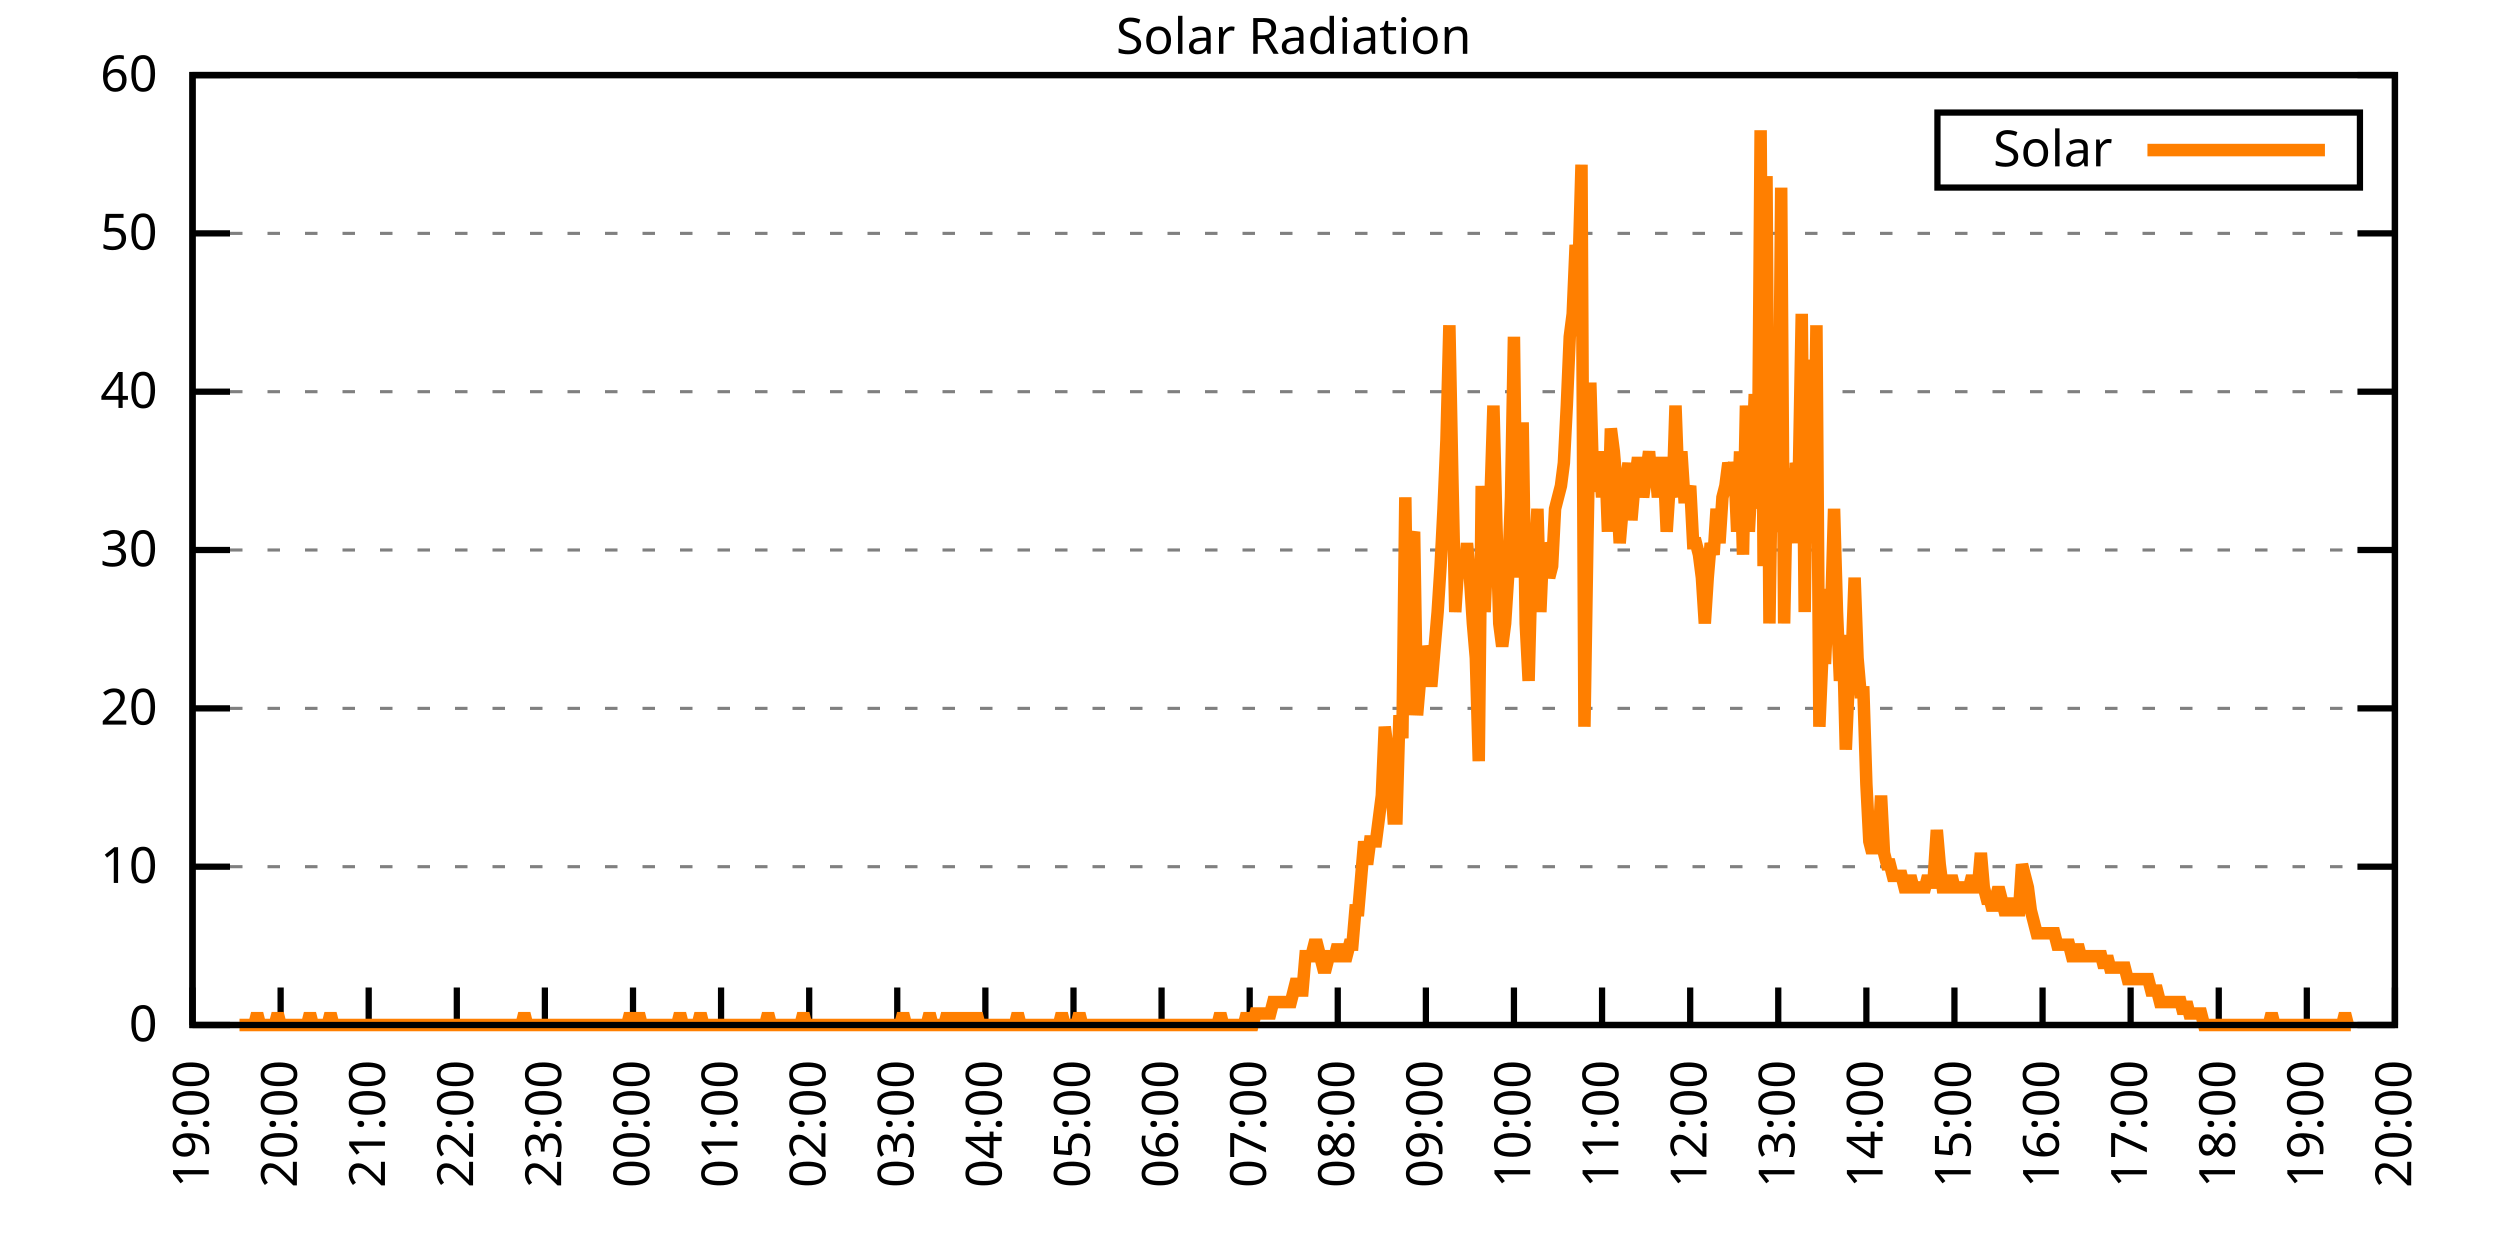
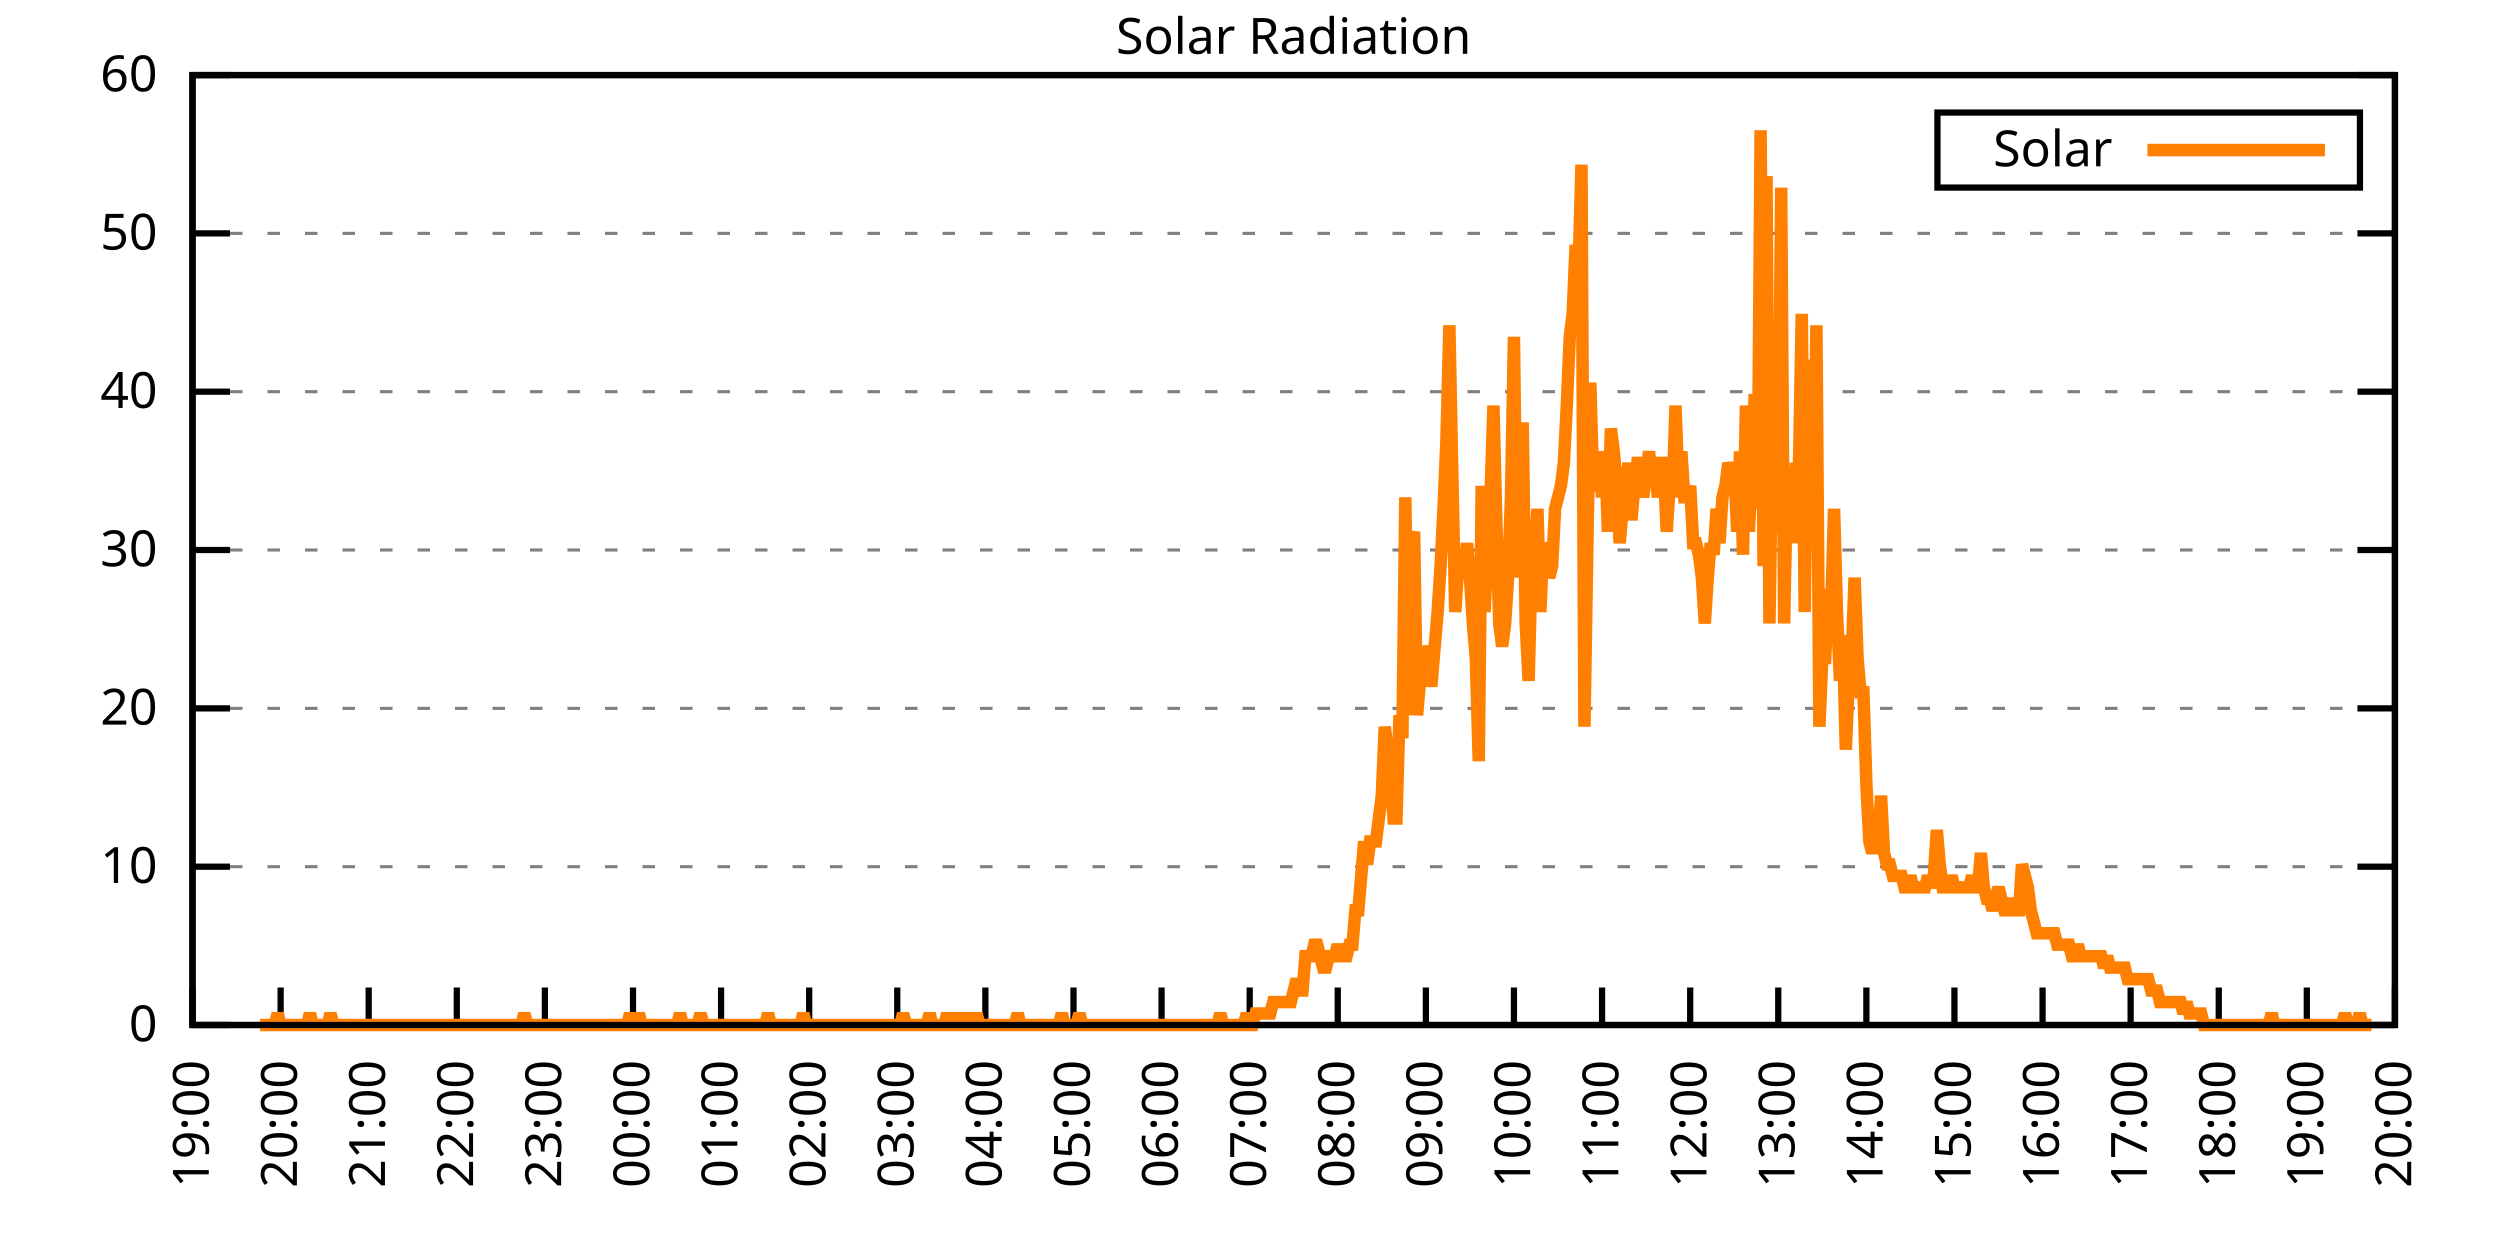
<svg xmlns="http://www.w3.org/2000/svg" xmlns:xlink="http://www.w3.org/1999/xlink" width="400" height="200" viewBox="0 0 400 200">
  <g id="gnuplot_canvas">
    <rect x="0" y="0" width="400" height="200" fill="none" />
    <defs>
      <circle id="gpDot" r="0.5" stroke-width="0.5" stroke="currentColor" />
      <path id="gpPt0" stroke-width="0.333" stroke="currentColor" d="M-1,0 h2 M0,-1 v2" />
      <path id="gpPt1" stroke-width="0.333" stroke="currentColor" d="M-1,-1 L1,1 M1,-1 L-1,1" />
      <path id="gpPt2" stroke-width="0.333" stroke="currentColor" d="M-1,0 L1,0 M0,-1 L0,1 M-1,-1 L1,1 M-1,1 L1,-1" />
      <rect id="gpPt3" stroke-width="0.333" stroke="currentColor" x="-1" y="-1" width="2" height="2" />
      <rect id="gpPt4" stroke-width="0.333" stroke="currentColor" fill="currentColor" x="-1" y="-1" width="2" height="2" />
      <circle id="gpPt5" stroke-width="0.333" stroke="currentColor" cx="0" cy="0" r="1" />
      <use xlink:href="#gpPt5" id="gpPt6" fill="currentColor" stroke="none" />
      <path id="gpPt7" stroke-width="0.333" stroke="currentColor" d="M0,-1.33 L-1.33,0.67 L1.33,0.67 z" />
      <use xlink:href="#gpPt7" id="gpPt8" fill="currentColor" stroke="none" />
      <use xlink:href="#gpPt7" id="gpPt9" stroke="currentColor" transform="rotate(180)" />
      <use xlink:href="#gpPt9" id="gpPt10" fill="currentColor" stroke="none" />
      <use xlink:href="#gpPt3" id="gpPt11" stroke="currentColor" transform="rotate(45)" />
      <use xlink:href="#gpPt11" id="gpPt12" fill="currentColor" stroke="none" />
      <path id="gpPt13" stroke-width="0.333" stroke="currentColor" d="M0,1.330 L1.265,0.411 L0.782,-1.067 L-0.782,-1.076 L-1.265,0.411 z" />
      <use xlink:href="#gpPt13" id="gpPt14" fill="currentColor" stroke="none" />
      <filter id="textbox" filterUnits="objectBoundingBox" x="0" y="0" height="1" width="1">
        <feFlood flood-color="white" flood-opacity="1" result="bgnd" />
        <feComposite in="SourceGraphic" in2="bgnd" operator="atop" />
      </filter>
      <filter id="greybox" filterUnits="objectBoundingBox" x="0" y="0" height="1" width="1">
        <feFlood flood-color="lightgrey" flood-opacity="1" result="grey" />
        <feComposite in="SourceGraphic" in2="grey" operator="atop" />
      </filter>
    </defs>
    <g fill="none" color="white" stroke="currentColor" stroke-width="1.00" stroke-linecap="butt" stroke-linejoin="miter">
</g>
    <g fill="none" color="black" stroke="currentColor" stroke-width="1.00" stroke-linecap="butt" stroke-linejoin="miter">
      <g stroke="none" shape-rendering="crispEdges">
        <polygon fill="rgb(255, 255, 255)" points="30.80,164.00 383.18,164.00 383.18,12.02 30.80,12.02 " />
      </g>
    </g>
    <g fill="none" color="black" stroke="currentColor" stroke-width="1.00" stroke-linecap="butt" stroke-linejoin="miter">
</g>
    <g fill="none" color="black" stroke="black" stroke-width="0.50" stroke-linecap="butt" stroke-linejoin="miter">
</g>
    <g fill="none" color="gray" stroke="currentColor" stroke-width="0.50" stroke-linecap="butt" stroke-linejoin="miter">
      <path stroke="gray" stroke-dasharray="2,4" class="gridline" d="M30.80,164.00 L383.19,164.00  " />
    </g>
    <g fill="none" color="gray" stroke="gray" stroke-width="1.00" stroke-linecap="butt" stroke-linejoin="miter">
</g>
    <g fill="none" color="black" stroke="currentColor" stroke-width="1.00" stroke-linecap="butt" stroke-linejoin="miter">
      <path stroke="black" d="M30.80,164.00 L36.80,164.00 M383.19,164.00 L377.19,164.00  " />
      <g transform="translate(25.20,166.60)" stroke="none" fill="black" font-family="Sans" font-size="8.00" text-anchor="end">
        <text>
          <tspan font-family="Sans"> 0</tspan>
        </text>
      </g>
    </g>
    <g fill="none" color="black" stroke="currentColor" stroke-width="1.00" stroke-linecap="butt" stroke-linejoin="miter">
</g>
    <g fill="none" color="black" stroke="black" stroke-width="0.50" stroke-linecap="butt" stroke-linejoin="miter">
</g>
    <g fill="none" color="gray" stroke="currentColor" stroke-width="0.50" stroke-linecap="butt" stroke-linejoin="miter">
      <path stroke="gray" stroke-dasharray="2,4" class="gridline" d="M30.80,138.67 L383.19,138.67  " />
    </g>
    <g fill="none" color="gray" stroke="gray" stroke-width="1.00" stroke-linecap="butt" stroke-linejoin="miter">
</g>
    <g fill="none" color="black" stroke="currentColor" stroke-width="1.00" stroke-linecap="butt" stroke-linejoin="miter">
      <path stroke="black" d="M30.80,138.67 L36.80,138.67 M383.19,138.67 L377.19,138.67  " />
      <g transform="translate(25.20,141.27)" stroke="none" fill="black" font-family="Sans" font-size="8.00" text-anchor="end">
        <text>
          <tspan font-family="Sans"> 10</tspan>
        </text>
      </g>
    </g>
    <g fill="none" color="black" stroke="currentColor" stroke-width="1.00" stroke-linecap="butt" stroke-linejoin="miter">
</g>
    <g fill="none" color="black" stroke="black" stroke-width="0.50" stroke-linecap="butt" stroke-linejoin="miter">
</g>
    <g fill="none" color="gray" stroke="currentColor" stroke-width="0.50" stroke-linecap="butt" stroke-linejoin="miter">
      <path stroke="gray" stroke-dasharray="2,4" class="gridline" d="M30.80,113.34 L383.19,113.34  " />
    </g>
    <g fill="none" color="gray" stroke="gray" stroke-width="1.00" stroke-linecap="butt" stroke-linejoin="miter">
</g>
    <g fill="none" color="black" stroke="currentColor" stroke-width="1.00" stroke-linecap="butt" stroke-linejoin="miter">
      <path stroke="black" d="M30.80,113.34 L36.80,113.34 M383.19,113.34 L377.19,113.34  " />
      <g transform="translate(25.20,115.94)" stroke="none" fill="black" font-family="Sans" font-size="8.00" text-anchor="end">
        <text>
          <tspan font-family="Sans"> 20</tspan>
        </text>
      </g>
    </g>
    <g fill="none" color="black" stroke="currentColor" stroke-width="1.00" stroke-linecap="butt" stroke-linejoin="miter">
</g>
    <g fill="none" color="black" stroke="black" stroke-width="0.50" stroke-linecap="butt" stroke-linejoin="miter">
</g>
    <g fill="none" color="gray" stroke="currentColor" stroke-width="0.50" stroke-linecap="butt" stroke-linejoin="miter">
      <path stroke="gray" stroke-dasharray="2,4" class="gridline" d="M30.80,88.00 L383.19,88.00  " />
    </g>
    <g fill="none" color="gray" stroke="gray" stroke-width="1.00" stroke-linecap="butt" stroke-linejoin="miter">
</g>
    <g fill="none" color="black" stroke="currentColor" stroke-width="1.00" stroke-linecap="butt" stroke-linejoin="miter">
      <path stroke="black" d="M30.80,88.00 L36.80,88.00 M383.19,88.00 L377.19,88.00  " />
      <g transform="translate(25.20,90.60)" stroke="none" fill="black" font-family="Sans" font-size="8.00" text-anchor="end">
        <text>
          <tspan font-family="Sans"> 30</tspan>
        </text>
      </g>
    </g>
    <g fill="none" color="black" stroke="currentColor" stroke-width="1.00" stroke-linecap="butt" stroke-linejoin="miter">
</g>
    <g fill="none" color="black" stroke="black" stroke-width="0.50" stroke-linecap="butt" stroke-linejoin="miter">
</g>
    <g fill="none" color="gray" stroke="currentColor" stroke-width="0.50" stroke-linecap="butt" stroke-linejoin="miter">
      <path stroke="gray" stroke-dasharray="2,4" class="gridline" d="M30.80,62.67 L383.19,62.67  " />
    </g>
    <g fill="none" color="gray" stroke="gray" stroke-width="1.00" stroke-linecap="butt" stroke-linejoin="miter">
</g>
    <g fill="none" color="black" stroke="currentColor" stroke-width="1.00" stroke-linecap="butt" stroke-linejoin="miter">
      <path stroke="black" d="M30.80,62.67 L36.80,62.67 M383.19,62.67 L377.19,62.67  " />
      <g transform="translate(25.20,65.27)" stroke="none" fill="black" font-family="Sans" font-size="8.00" text-anchor="end">
        <text>
          <tspan font-family="Sans"> 40</tspan>
        </text>
      </g>
    </g>
    <g fill="none" color="black" stroke="currentColor" stroke-width="1.00" stroke-linecap="butt" stroke-linejoin="miter">
</g>
    <g fill="none" color="black" stroke="black" stroke-width="0.50" stroke-linecap="butt" stroke-linejoin="miter">
</g>
    <g fill="none" color="gray" stroke="currentColor" stroke-width="0.50" stroke-linecap="butt" stroke-linejoin="miter">
      <path stroke="gray" stroke-dasharray="2,4" class="gridline" d="M30.80,37.34 L383.19,37.34  " />
    </g>
    <g fill="none" color="gray" stroke="gray" stroke-width="1.00" stroke-linecap="butt" stroke-linejoin="miter">
</g>
    <g fill="none" color="black" stroke="currentColor" stroke-width="1.00" stroke-linecap="butt" stroke-linejoin="miter">
      <path stroke="black" d="M30.80,37.34 L36.80,37.34 M383.19,37.34 L377.19,37.34  " />
      <g transform="translate(25.20,39.94)" stroke="none" fill="black" font-family="Sans" font-size="8.00" text-anchor="end">
        <text>
          <tspan font-family="Sans"> 50</tspan>
        </text>
      </g>
    </g>
    <g fill="none" color="black" stroke="currentColor" stroke-width="1.00" stroke-linecap="butt" stroke-linejoin="miter">
</g>
    <g fill="none" color="black" stroke="black" stroke-width="0.50" stroke-linecap="butt" stroke-linejoin="miter">
</g>
    <g fill="none" color="gray" stroke="currentColor" stroke-width="0.50" stroke-linecap="butt" stroke-linejoin="miter">
      <path stroke="gray" stroke-dasharray="2,4" class="gridline" d="M30.80,12.01 L383.19,12.01  " />
    </g>
    <g fill="none" color="gray" stroke="gray" stroke-width="1.00" stroke-linecap="butt" stroke-linejoin="miter">
</g>
    <g fill="none" color="black" stroke="currentColor" stroke-width="1.00" stroke-linecap="butt" stroke-linejoin="miter">
      <path stroke="black" d="M30.80,12.01 L36.80,12.01 M383.19,12.01 L377.19,12.01  " />
      <g transform="translate(25.20,14.61)" stroke="none" fill="black" font-family="Sans" font-size="8.00" text-anchor="end">
        <text>
          <tspan font-family="Sans"> 60</tspan>
        </text>
      </g>
    </g>
    <g fill="none" color="black" stroke="currentColor" stroke-width="1.00" stroke-linecap="butt" stroke-linejoin="miter">
      <path stroke="black" d="M30.80,164.00 L30.80,158.00  " />
      <g transform="translate(33.40,169.60) rotate(270.00)" stroke="none" fill="black" font-family="Sans" font-size="8.00" text-anchor="end">
        <text>
          <tspan font-family="Sans">19:00</tspan>
        </text>
      </g>
    </g>
    <g fill="none" color="black" stroke="currentColor" stroke-width="1.00" stroke-linecap="butt" stroke-linejoin="miter">
      <path stroke="black" d="M44.90,164.00 L44.90,158.00  " />
      <g transform="translate(47.50,169.60) rotate(270.00)" stroke="none" fill="black" font-family="Sans" font-size="8.00" text-anchor="end">
        <text>
          <tspan font-family="Sans">20:00</tspan>
        </text>
      </g>
    </g>
    <g fill="none" color="black" stroke="currentColor" stroke-width="1.00" stroke-linecap="butt" stroke-linejoin="miter">
      <path stroke="black" d="M58.99,164.00 L58.99,158.00  " />
      <g transform="translate(61.59,169.60) rotate(270.00)" stroke="none" fill="black" font-family="Sans" font-size="8.00" text-anchor="end">
        <text>
          <tspan font-family="Sans">21:00</tspan>
        </text>
      </g>
    </g>
    <g fill="none" color="black" stroke="currentColor" stroke-width="1.00" stroke-linecap="butt" stroke-linejoin="miter">
      <path stroke="black" d="M73.09,164.00 L73.09,158.00  " />
      <g transform="translate(75.69,169.60) rotate(270.00)" stroke="none" fill="black" font-family="Sans" font-size="8.00" text-anchor="end">
        <text>
          <tspan font-family="Sans">22:00</tspan>
        </text>
      </g>
    </g>
    <g fill="none" color="black" stroke="currentColor" stroke-width="1.00" stroke-linecap="butt" stroke-linejoin="miter">
      <path stroke="black" d="M87.18,164.00 L87.18,158.00  " />
      <g transform="translate(89.78,169.60) rotate(270.00)" stroke="none" fill="black" font-family="Sans" font-size="8.00" text-anchor="end">
        <text>
          <tspan font-family="Sans">23:00</tspan>
        </text>
      </g>
    </g>
    <g fill="none" color="black" stroke="currentColor" stroke-width="1.00" stroke-linecap="butt" stroke-linejoin="miter">
      <path stroke="black" d="M101.28,164.00 L101.28,158.00  " />
      <g transform="translate(103.88,169.60) rotate(270.00)" stroke="none" fill="black" font-family="Sans" font-size="8.00" text-anchor="end">
        <text>
          <tspan font-family="Sans">00:00</tspan>
        </text>
      </g>
    </g>
    <g fill="none" color="black" stroke="currentColor" stroke-width="1.00" stroke-linecap="butt" stroke-linejoin="miter">
      <path stroke="black" d="M115.37,164.00 L115.37,158.00  " />
      <g transform="translate(117.97,169.60) rotate(270.00)" stroke="none" fill="black" font-family="Sans" font-size="8.00" text-anchor="end">
        <text>
          <tspan font-family="Sans">01:00</tspan>
        </text>
      </g>
    </g>
    <g fill="none" color="black" stroke="currentColor" stroke-width="1.00" stroke-linecap="butt" stroke-linejoin="miter">
      <path stroke="black" d="M129.47,164.00 L129.47,158.00  " />
      <g transform="translate(132.07,169.60) rotate(270.00)" stroke="none" fill="black" font-family="Sans" font-size="8.00" text-anchor="end">
        <text>
          <tspan font-family="Sans">02:00</tspan>
        </text>
      </g>
    </g>
    <g fill="none" color="black" stroke="currentColor" stroke-width="1.00" stroke-linecap="butt" stroke-linejoin="miter">
      <path stroke="black" d="M143.56,164.00 L143.56,158.00  " />
      <g transform="translate(146.16,169.60) rotate(270.00)" stroke="none" fill="black" font-family="Sans" font-size="8.00" text-anchor="end">
        <text>
          <tspan font-family="Sans">03:00</tspan>
        </text>
      </g>
    </g>
    <g fill="none" color="black" stroke="currentColor" stroke-width="1.00" stroke-linecap="butt" stroke-linejoin="miter">
      <path stroke="black" d="M157.66,164.00 L157.66,158.00  " />
      <g transform="translate(160.26,169.60) rotate(270.00)" stroke="none" fill="black" font-family="Sans" font-size="8.00" text-anchor="end">
        <text>
          <tspan font-family="Sans">04:00</tspan>
        </text>
      </g>
    </g>
    <g fill="none" color="black" stroke="currentColor" stroke-width="1.00" stroke-linecap="butt" stroke-linejoin="miter">
      <path stroke="black" d="M171.76,164.00 L171.76,158.00  " />
      <g transform="translate(174.36,169.60) rotate(270.00)" stroke="none" fill="black" font-family="Sans" font-size="8.00" text-anchor="end">
        <text>
          <tspan font-family="Sans">05:00</tspan>
        </text>
      </g>
    </g>
    <g fill="none" color="black" stroke="currentColor" stroke-width="1.00" stroke-linecap="butt" stroke-linejoin="miter">
      <path stroke="black" d="M185.85,164.00 L185.85,158.00  " />
      <g transform="translate(188.45,169.60) rotate(270.00)" stroke="none" fill="black" font-family="Sans" font-size="8.00" text-anchor="end">
        <text>
          <tspan font-family="Sans">06:00</tspan>
        </text>
      </g>
    </g>
    <g fill="none" color="black" stroke="currentColor" stroke-width="1.00" stroke-linecap="butt" stroke-linejoin="miter">
      <path stroke="black" d="M199.95,164.00 L199.95,158.00  " />
      <g transform="translate(202.55,169.60) rotate(270.00)" stroke="none" fill="black" font-family="Sans" font-size="8.00" text-anchor="end">
        <text>
          <tspan font-family="Sans">07:00</tspan>
        </text>
      </g>
    </g>
    <g fill="none" color="black" stroke="currentColor" stroke-width="1.00" stroke-linecap="butt" stroke-linejoin="miter">
      <path stroke="black" d="M214.04,164.00 L214.04,158.00  " />
      <g transform="translate(216.64,169.60) rotate(270.00)" stroke="none" fill="black" font-family="Sans" font-size="8.00" text-anchor="end">
        <text>
          <tspan font-family="Sans">08:00</tspan>
        </text>
      </g>
    </g>
    <g fill="none" color="black" stroke="currentColor" stroke-width="1.00" stroke-linecap="butt" stroke-linejoin="miter">
      <path stroke="black" d="M228.14,164.00 L228.14,158.00  " />
      <g transform="translate(230.74,169.60) rotate(270.00)" stroke="none" fill="black" font-family="Sans" font-size="8.00" text-anchor="end">
        <text>
          <tspan font-family="Sans">09:00</tspan>
        </text>
      </g>
    </g>
    <g fill="none" color="black" stroke="currentColor" stroke-width="1.00" stroke-linecap="butt" stroke-linejoin="miter">
      <path stroke="black" d="M242.23,164.00 L242.23,158.00  " />
      <g transform="translate(244.83,169.60) rotate(270.00)" stroke="none" fill="black" font-family="Sans" font-size="8.00" text-anchor="end">
        <text>
          <tspan font-family="Sans">10:00</tspan>
        </text>
      </g>
    </g>
    <g fill="none" color="black" stroke="currentColor" stroke-width="1.00" stroke-linecap="butt" stroke-linejoin="miter">
      <path stroke="black" d="M256.33,164.00 L256.33,158.00  " />
      <g transform="translate(258.93,169.60) rotate(270.00)" stroke="none" fill="black" font-family="Sans" font-size="8.00" text-anchor="end">
        <text>
          <tspan font-family="Sans">11:00</tspan>
        </text>
      </g>
    </g>
    <g fill="none" color="black" stroke="currentColor" stroke-width="1.00" stroke-linecap="butt" stroke-linejoin="miter">
      <path stroke="black" d="M270.43,164.00 L270.43,158.00  " />
      <g transform="translate(273.03,169.60) rotate(270.00)" stroke="none" fill="black" font-family="Sans" font-size="8.00" text-anchor="end">
        <text>
          <tspan font-family="Sans">12:00</tspan>
        </text>
      </g>
    </g>
    <g fill="none" color="black" stroke="currentColor" stroke-width="1.00" stroke-linecap="butt" stroke-linejoin="miter">
      <path stroke="black" d="M284.52,164.00 L284.52,158.00  " />
      <g transform="translate(287.12,169.60) rotate(270.00)" stroke="none" fill="black" font-family="Sans" font-size="8.00" text-anchor="end">
        <text>
          <tspan font-family="Sans">13:00</tspan>
        </text>
      </g>
    </g>
    <g fill="none" color="black" stroke="currentColor" stroke-width="1.00" stroke-linecap="butt" stroke-linejoin="miter">
      <path stroke="black" d="M298.62,164.00 L298.62,158.00  " />
      <g transform="translate(301.22,169.60) rotate(270.00)" stroke="none" fill="black" font-family="Sans" font-size="8.00" text-anchor="end">
        <text>
          <tspan font-family="Sans">14:00</tspan>
        </text>
      </g>
    </g>
    <g fill="none" color="black" stroke="currentColor" stroke-width="1.00" stroke-linecap="butt" stroke-linejoin="miter">
      <path stroke="black" d="M312.71,164.00 L312.71,158.00  " />
      <g transform="translate(315.31,169.60) rotate(270.00)" stroke="none" fill="black" font-family="Sans" font-size="8.00" text-anchor="end">
        <text>
          <tspan font-family="Sans">15:00</tspan>
        </text>
      </g>
    </g>
    <g fill="none" color="black" stroke="currentColor" stroke-width="1.00" stroke-linecap="butt" stroke-linejoin="miter">
      <path stroke="black" d="M326.81,164.00 L326.81,158.00  " />
      <g transform="translate(329.41,169.60) rotate(270.00)" stroke="none" fill="black" font-family="Sans" font-size="8.00" text-anchor="end">
        <text>
          <tspan font-family="Sans">16:00</tspan>
        </text>
      </g>
    </g>
    <g fill="none" color="black" stroke="currentColor" stroke-width="1.00" stroke-linecap="butt" stroke-linejoin="miter">
      <path stroke="black" d="M340.90,164.00 L340.90,158.00  " />
      <g transform="translate(343.50,169.60) rotate(270.00)" stroke="none" fill="black" font-family="Sans" font-size="8.00" text-anchor="end">
        <text>
          <tspan font-family="Sans">17:00</tspan>
        </text>
      </g>
    </g>
    <g fill="none" color="black" stroke="currentColor" stroke-width="1.00" stroke-linecap="butt" stroke-linejoin="miter">
      <path stroke="black" d="M355.00,164.00 L355.00,158.00  " />
      <g transform="translate(357.60,169.60) rotate(270.00)" stroke="none" fill="black" font-family="Sans" font-size="8.00" text-anchor="end">
        <text>
          <tspan font-family="Sans">18:00</tspan>
        </text>
      </g>
    </g>
    <g fill="none" color="black" stroke="currentColor" stroke-width="1.00" stroke-linecap="butt" stroke-linejoin="miter">
      <path stroke="black" d="M369.09,164.00 L369.09,158.00  " />
      <g transform="translate(371.69,169.60) rotate(270.00)" stroke="none" fill="black" font-family="Sans" font-size="8.00" text-anchor="end">
        <text>
          <tspan font-family="Sans">19:00</tspan>
        </text>
      </g>
    </g>
    <g fill="none" color="black" stroke="currentColor" stroke-width="1.00" stroke-linecap="butt" stroke-linejoin="miter">
      <path stroke="black" d="M383.19,164.00 L383.19,158.00  " />
      <g transform="translate(385.79,169.60) rotate(270.00)" stroke="none" fill="black" font-family="Sans" font-size="8.00" text-anchor="end">
        <text>
          <tspan font-family="Sans">20:00</tspan>
        </text>
      </g>
    </g>
    <g fill="none" color="black" stroke="currentColor" stroke-width="1.00" stroke-linecap="butt" stroke-linejoin="miter">
</g>
    <g fill="none" color="black" stroke="currentColor" stroke-width="1.00" stroke-linecap="butt" stroke-linejoin="miter">
      <path stroke="black" d="M30.80,12.01 L30.80,164.00 L383.19,164.00 L383.19,12.01 L30.80,12.01 Z  " />
    </g>
    <g fill="none" color="black" stroke="currentColor" stroke-width="1.00" stroke-linecap="butt" stroke-linejoin="miter">
</g>
    <g fill="none" color="black" stroke="currentColor" stroke-width="1.00" stroke-linecap="butt" stroke-linejoin="miter">
      <path stroke="black" d="M309.99,30.01 L309.99,18.01 L377.59,18.01 L377.59,30.01 L309.99,30.01 Z  " />
    </g>
    <g id="Solar_Radiation_plot_1">
      <g fill="none" color="white" stroke="black" stroke-width="2.00" stroke-linecap="butt" stroke-linejoin="miter">
</g>
      <g fill="none" color="black" stroke="currentColor" stroke-width="2.00" stroke-linecap="butt" stroke-linejoin="miter">
        <g transform="translate(337.99,26.61)" stroke="none" fill="black" font-family="Sans" font-size="8.00" text-anchor="end">
          <text>
            <tspan font-family="Sans">Solar</tspan>
          </text>
        </g>
      </g>
      <g fill="none" color="black" stroke="currentColor" stroke-width="2.00" stroke-linecap="butt" stroke-linejoin="miter">
-         <path stroke="rgb(255, 127,   0)" d="M343.59,24.01 L371.99,24.01 M38.32,164.00 L38.79,164.00 L39.26,164.00 L39.73,164.00 L40.20,164.00 L40.67,164.00   L41.14,162.16 L41.61,164.00 L42.08,164.00 L42.55,164.00 L43.02,164.00 L43.49,164.00 L43.96,164.00 L44.43,162.16   L44.90,164.00 L45.37,164.00 L45.84,164.00 L46.31,164.00 L46.78,164.00 L47.24,164.00 L47.71,164.00 L48.18,164.00   L48.65,164.00 L49.12,164.00 L49.59,162.16 L50.06,164.00 L50.53,164.00 L51.00,164.00 L51.47,164.00 L51.94,164.00   L52.41,164.00 L52.88,162.16 L53.35,164.00 L53.82,164.00 L54.29,164.00 L54.76,164.00 L55.23,164.00 L55.70,164.00   L56.17,164.00 L56.64,164.00 L57.11,164.00 L57.58,164.00 L58.05,164.00 L58.52,164.00 L58.99,164.00 L59.46,164.00   L59.93,164.00 L60.40,164.00 L60.87,164.00 L61.34,164.00 L61.81,164.00 L62.28,164.00 L62.75,164.00 L63.22,164.00   L63.69,164.00 L64.16,164.00 L64.63,164.00 L65.10,164.00 L65.57,164.00 L66.04,164.00 L66.51,164.00 L66.98,164.00   L67.45,164.00 L67.92,164.00 L68.39,164.00 L68.86,164.00 L69.33,164.00 L69.80,164.00 L70.27,164.00 L70.74,164.00   L71.21,164.00 L71.68,164.00 L72.15,164.00 L72.62,164.00 L73.09,164.00 L73.56,164.00 L74.03,164.00 L74.50,164.00   L74.97,164.00 L75.44,164.00 L75.91,164.00 L76.38,164.00 L76.85,164.00 L77.32,164.00 L77.79,164.00 L78.26,164.00   L78.73,164.00 L79.19,164.00 L79.66,164.00 L80.13,164.00 L80.60,164.00 L81.07,164.00 L81.54,164.00 L82.01,164.00   L82.48,164.00 L82.95,164.00 L83.42,164.00 L83.89,162.16 L84.36,164.00 L84.83,164.00 L85.30,164.00 L85.77,164.00   L86.24,164.00 L86.71,164.00 L87.18,164.00 L87.65,164.00 L88.12,164.00 L88.59,164.00 L89.06,164.00 L89.53,164.00   L90.00,164.00 L90.47,164.00 L90.94,164.00 L91.41,164.00 L91.88,164.00 L92.35,164.00 L92.82,164.00 L93.29,164.00   L93.76,164.00 L94.23,164.00 L94.70,164.00 L95.17,164.00 L95.64,164.00 L96.11,164.00 L96.58,164.00 L97.05,164.00   L97.52,164.00 L97.99,164.00 L98.46,164.00 L98.93,164.00 L99.40,164.00 L99.87,164.00 L100.34,164.00 L100.81,162.16   L101.28,164.00 L101.75,164.00 L102.22,162.16 L102.69,164.00 L103.16,164.00 L103.63,164.00 L104.10,164.00 L104.57,164.00   L105.04,164.00 L105.51,164.00 L105.98,164.00 L106.45,164.00 L106.92,164.00 L107.39,164.00 L107.86,164.00 L108.33,164.00   L108.80,162.16 L109.27,164.00 L109.74,164.00 L110.21,164.00 L110.68,164.00 L111.14,164.00 L111.61,164.00 L112.08,162.16   L112.55,164.00 L113.02,164.00 L113.49,164.00 L113.96,164.00 L114.43,164.00 L114.90,164.00 L115.37,164.00 L115.84,164.00   L116.31,164.00 L116.78,164.00 L117.25,164.00 L117.72,164.00 L118.19,164.00 L118.66,164.00 L119.13,164.00 L119.60,164.00   L120.07,164.00 L120.54,164.00 L121.01,164.00 L121.48,164.00 L121.95,164.00 L122.42,164.00 L122.89,162.16 L123.36,164.00   L123.83,164.00 L124.30,164.00 L124.77,164.00 L125.24,164.00 L125.71,164.00 L126.18,164.00 L126.65,164.00 L127.12,164.00   L127.59,164.00 L128.06,164.00 L128.53,162.16 L129.00,164.00 L129.47,164.00 L129.94,164.00 L130.41,164.00 L130.88,164.00   L131.35,164.00 L131.82,164.00 L132.29,164.00 L132.76,164.00 L133.23,164.00 L133.70,164.00 L134.17,164.00 L134.64,164.00   L135.11,164.00 L135.58,164.00 L136.05,164.00 L136.52,164.00 L136.99,164.00 L137.46,164.00 L137.93,164.00 L138.40,164.00   L138.87,164.00 L139.34,164.00 L139.81,164.00 L140.28,164.00 L140.75,164.00 L141.22,164.00 L141.69,164.00 L142.16,164.00   L142.63,164.00 L143.09,164.00 L143.56,164.00 L144.03,164.00 L144.50,162.16 L144.97,164.00 L145.44,164.00 L145.91,164.00   L146.38,164.00 L146.85,164.00 L147.32,164.00 L147.79,164.00 L148.26,164.00 L148.73,162.16 L149.20,164.00 L149.67,164.00   L150.14,164.00 L150.61,164.00 L151.08,164.00 L151.55,162.16 L152.02,164.00 L152.49,164.00 L152.96,162.16 L153.43,164.00   L153.90,164.00 L154.37,162.16 L154.84,164.00 L155.31,164.00 L155.78,164.00 L156.25,162.16 L156.72,164.00 L157.19,164.00   L157.66,164.00 L158.13,164.00 L158.60,164.00 L159.07,164.00 L159.54,164.00 L160.01,164.00 L160.48,164.00 L160.95,164.00   L161.42,164.00 L161.89,164.00 L162.36,164.00 L162.83,162.16 L163.30,164.00 L163.77,164.00 L164.24,164.00 L164.71,164.00   L165.18,164.00 L165.65,164.00 L166.12,164.00 L166.59,164.00 L167.06,164.00 L167.53,164.00 L168.00,164.00 L168.47,164.00   L168.94,164.00 L169.41,164.00 L169.88,162.16 L170.35,164.00 L170.82,164.00 L171.29,164.00 L171.76,164.00 L172.23,164.00   L172.70,162.16 L173.17,164.00 L173.64,164.00 L174.11,164.00 L174.58,164.00 L175.04,164.00 L175.51,164.00 L175.98,164.00   L176.45,164.00 L176.92,164.00 L177.39,164.00 L177.86,164.00 L178.33,164.00 L178.80,164.00 L179.27,164.00 L179.74,164.00   L180.21,164.00 L180.68,164.00 L181.15,164.00 L181.62,164.00 L182.09,164.00 L182.56,164.00 L183.03,164.00 L183.50,164.00   L183.97,164.00 L184.44,164.00 L184.91,164.00 L185.38,164.00 L185.85,164.00 L186.32,164.00 L186.79,164.00 L187.26,164.00   L187.73,164.00 L188.20,164.00 L188.67,164.00 L189.14,164.00 L189.61,164.00 L190.08,164.00 L190.55,164.00 L191.02,164.00   L191.49,164.00 L191.96,164.00 L192.43,164.00 L192.90,164.00 L193.37,164.00 L193.84,164.00 L194.31,164.00 L194.78,164.00   L195.25,162.16 L195.72,164.00 L196.19,164.00 L196.66,164.00 L197.13,164.00 L197.60,164.00 L198.07,164.00 L198.54,164.00   L199.01,164.00 L199.48,162.16 L199.95,164.00 L200.42,164.00 L200.89,162.16 L201.36,162.16 L201.83,162.16 L202.30,162.16   L202.77,162.16 L203.24,162.16 L203.71,160.33 L204.18,160.33 L204.65,160.33 L205.12,160.33 L205.59,160.33 L206.06,160.33   L206.53,160.33 L207.00,158.49 L207.46,156.66 L207.93,158.49 L208.40,158.49 L208.87,152.99 L209.34,152.99 L209.81,152.99   L210.28,151.15 L210.75,151.15 L211.22,152.99 L211.69,154.82 L212.16,154.82 L212.63,152.99 L213.10,152.99 L213.57,152.99   L214.04,151.15 L214.51,152.99 L214.98,152.99 L215.45,152.99 L215.92,151.15 L216.39,151.15 L216.86,145.65 L217.33,145.65   L217.80,140.14 L218.27,134.63 L218.74,138.30 L219.21,134.63 L219.68,134.63 L220.15,134.63 L220.62,130.96 L221.09,127.29   L221.56,116.28 L222.03,119.95 L222.50,123.62 L222.97,130.96 L223.44,130.96 L223.91,114.44 L224.38,118.12 L224.85,79.57   L225.32,114.44 L225.79,86.91 L226.26,85.08 L226.73,114.44 L227.20,108.94 L227.67,103.43 L228.14,105.27 L228.61,108.94   L229.08,108.94 L229.55,103.43 L230.02,97.93 L230.49,90.59 L230.96,81.41 L231.43,70.40 L231.90,52.04 L232.37,75.90   L232.84,97.93 L233.31,90.59 L233.78,90.59 L234.25,92.42 L234.72,86.91 L235.19,92.42 L235.66,99.76 L236.13,105.27   L236.60,121.79 L237.07,77.74 L237.54,97.93 L238.01,86.91 L238.48,79.57 L238.95,64.89 L239.41,83.24 L239.88,99.76   L240.35,103.43 L240.82,99.76 L241.29,92.42 L241.76,79.57 L242.23,53.88 L242.70,92.42 L243.17,68.56 L243.64,68.56   L244.11,99.76 L244.58,108.94 L245.05,90.59 L245.52,90.59 L245.99,81.41 L246.46,97.93 L246.93,86.91 L247.40,88.75   L247.87,92.42 L248.34,90.59 L248.81,81.41 L249.28,79.57 L249.75,77.74 L250.22,74.07 L250.69,64.89 L251.16,53.88   L251.63,50.21 L252.10,39.19 L252.57,42.87 L253.04,26.35 L253.51,116.28 L253.98,86.91 L254.45,61.22 L254.92,77.74   L255.39,77.74 L255.86,72.23 L256.33,79.57 L256.80,72.23 L257.27,85.08 L257.74,68.56 L258.21,72.23 L258.68,77.74   L259.15,86.91 L259.62,81.41 L260.09,77.74 L260.56,74.07 L261.03,83.24 L261.50,77.74 L261.97,74.07 L262.44,74.07   L262.91,79.57 L263.38,75.90 L263.85,72.23 L264.32,77.74 L264.79,74.07 L265.26,79.57 L265.73,74.07 L266.20,74.07   L266.67,85.08 L267.14,77.74 L267.61,79.57 L268.08,64.89 L268.55,77.74 L269.02,72.23 L269.49,79.57 L269.96,79.57   L270.43,77.74 L270.90,86.91 L271.36,86.91 L271.83,88.75 L272.30,92.42 L272.77,99.76 L273.24,92.42 L273.71,86.91   L274.18,88.75 L274.65,81.41 L275.12,86.91 L275.59,79.57 L276.06,77.74 L276.53,74.07 L277.00,75.90 L277.47,74.07   L277.94,85.08 L278.41,72.23 L278.88,88.75 L279.35,64.89 L279.82,85.08 L280.29,75.90 L280.76,63.05 L281.23,81.41   L281.70,20.84 L282.17,90.59 L282.64,28.18 L283.11,99.76 L283.58,68.56 L284.05,81.41 L284.52,85.08 L284.99,30.02   L285.46,99.76 L285.93,75.90 L286.40,75.90 L286.87,86.91 L287.34,74.07 L287.81,75.90 L288.28,50.21 L288.75,97.93   L289.22,57.55 L289.69,75.90 L290.16,86.91 L290.63,52.04 L291.10,116.28 L291.57,105.27 L292.04,105.27 L292.51,94.26   L292.98,97.93 L293.45,81.41 L293.92,97.93 L294.39,108.94 L294.86,101.60 L295.33,119.95 L295.80,108.94 L296.27,105.27   L296.74,92.42 L297.21,105.27 L297.68,110.77 L298.15,110.77 L298.62,125.46 L299.09,134.63 L299.56,136.47 L300.03,134.63   L300.50,136.47 L300.97,127.29 L301.44,136.47 L301.91,138.30 L302.38,138.30 L302.85,140.14 L303.31,140.14 L303.78,140.14   L304.25,140.14 L304.72,141.98 L305.19,141.98 L305.66,140.14 L306.13,141.98 L306.60,141.98 L307.07,141.98 L307.54,141.98   L308.01,141.98 L308.48,140.14 L308.95,141.98 L309.42,140.14 L309.89,132.80 L310.36,138.30 L310.83,141.98 L311.30,141.98   L311.77,141.98 L312.24,140.14 L312.71,141.98 L313.18,141.98 L313.65,141.98 L314.12,141.98 L314.59,141.98 L315.06,141.98   L315.53,140.14 L316.00,141.98 L316.47,141.98 L316.94,136.47 L317.41,141.98 L317.88,143.81 L318.35,143.81 L318.82,145.65   L319.29,143.81 L319.76,141.98 L320.23,143.81 L320.70,145.65 L321.17,145.65 L321.64,145.65 L322.11,143.81 L322.58,145.65   L323.05,145.65 L323.52,138.30 L323.99,140.14 L324.46,141.98 L324.93,145.65 L325.40,147.48 L325.87,149.32 L326.34,149.32   L326.81,149.32 L327.28,149.32 L327.75,149.32 L328.22,149.32 L328.69,149.32 L329.16,151.15 L329.63,151.15 L330.10,151.15   L330.57,151.15 L331.04,151.15 L331.51,152.99 L331.98,152.99 L332.45,151.15 L332.92,152.99 L333.39,152.99 L333.86,152.99   L334.33,152.99 L334.80,152.99 L335.26,152.99 L335.73,152.99 L336.20,152.99 L336.67,154.82 L337.14,152.99 L337.61,154.82   L338.08,154.82 L338.55,154.82 L339.02,154.82 L339.49,154.82 L339.96,154.82 L340.43,156.66 L340.90,156.66 L341.37,156.66   L341.84,156.66 L342.31,156.66 L342.78,156.66 L343.25,156.66 L343.72,156.66 L344.19,158.49 L344.66,158.49 L345.13,158.49   L345.60,160.33 L346.07,160.33 L346.54,160.33 L347.01,160.33 L347.48,160.33 L347.95,160.33 L348.42,160.33 L348.89,160.33   L349.36,162.16 L349.83,160.33 L350.30,162.16 L350.77,162.16 L351.24,162.16 L351.71,162.16 L352.18,162.16 L352.65,164.00   L353.12,164.00 L353.59,164.00 L354.06,164.00 L354.53,164.00 L355.00,164.00 L355.47,164.00 L355.94,164.00 L356.41,164.00   L356.88,164.00 L357.35,164.00 L357.82,164.00 L358.29,164.00 L358.76,164.00 L359.23,164.00 L359.70,164.00 L360.17,164.00   L360.64,164.00 L361.11,164.00 L361.58,164.00 L362.05,164.00 L362.52,164.00 L362.99,164.00 L363.46,162.16 L363.93,164.00   L364.40,164.00 L364.87,164.00 L365.34,164.00 L365.81,164.00 L366.28,164.00 L366.75,164.00 L367.21,164.00 L367.68,164.00   L368.15,164.00 L368.62,164.00 L369.09,164.00 L369.56,164.00 L370.03,164.00 L370.50,164.00 L370.97,164.00 L371.44,164.00   L371.91,164.00 L372.38,164.00 L372.85,164.00 L373.32,164.00 L373.79,164.00 L374.26,164.00 L374.73,164.00 L375.20,162.16   L375.67,164.00 L376.14,164.00  " />
+         <path stroke="rgb(255, 127,   0)" d="M343.59,24.01 L371.99,24.01 M41.61,164.00 L42.08,164.00 L42.55,164.00 L43.02,164.00 L43.49,164.00 L43.96,164.00   L44.43,162.16 L44.90,164.00 L45.37,164.00 L45.84,164.00 L46.31,164.00 L46.78,164.00 L47.24,164.00 L47.71,164.00   L48.18,164.00 L48.65,164.00 L49.12,164.00 L49.59,162.16 L50.06,164.00 L50.53,164.00 L51.00,164.00 L51.47,164.00   L51.94,164.00 L52.41,164.00 L52.88,162.16 L53.35,164.00 L53.82,164.00 L54.29,164.00 L54.76,164.00 L55.23,164.00   L55.70,164.00 L56.17,164.00 L56.64,164.00 L57.11,164.00 L57.58,164.00 L58.05,164.00 L58.52,164.00 L58.99,164.00   L59.46,164.00 L59.93,164.00 L60.40,164.00 L60.87,164.00 L61.34,164.00 L61.81,164.00 L62.28,164.00 L62.75,164.00   L63.22,164.00 L63.69,164.00 L64.16,164.00 L64.63,164.00 L65.10,164.00 L65.57,164.00 L66.04,164.00 L66.51,164.00   L66.98,164.00 L67.45,164.00 L67.92,164.00 L68.39,164.00 L68.86,164.00 L69.33,164.00 L69.80,164.00 L70.27,164.00   L70.74,164.00 L71.21,164.00 L71.68,164.00 L72.15,164.00 L72.62,164.00 L73.09,164.00 L73.56,164.00 L74.03,164.00   L74.50,164.00 L74.97,164.00 L75.44,164.00 L75.91,164.00 L76.38,164.00 L76.85,164.00 L77.32,164.00 L77.79,164.00   L78.26,164.00 L78.73,164.00 L79.19,164.00 L79.66,164.00 L80.13,164.00 L80.60,164.00 L81.07,164.00 L81.54,164.00   L82.01,164.00 L82.48,164.00 L82.95,164.00 L83.42,164.00 L83.89,162.16 L84.36,164.00 L84.83,164.00 L85.30,164.00   L85.77,164.00 L86.24,164.00 L86.71,164.00 L87.18,164.00 L87.65,164.00 L88.12,164.00 L88.59,164.00 L89.06,164.00   L89.53,164.00 L90.00,164.00 L90.47,164.00 L90.94,164.00 L91.41,164.00 L91.88,164.00 L92.35,164.00 L92.82,164.00   L93.29,164.00 L93.76,164.00 L94.23,164.00 L94.70,164.00 L95.17,164.00 L95.64,164.00 L96.11,164.00 L96.58,164.00   L97.05,164.00 L97.52,164.00 L97.99,164.00 L98.46,164.00 L98.93,164.00 L99.40,164.00 L99.87,164.00 L100.34,164.00   L100.81,162.16 L101.28,164.00 L101.75,164.00 L102.22,162.16 L102.69,164.00 L103.16,164.00 L103.63,164.00 L104.10,164.00   L104.57,164.00 L105.04,164.00 L105.51,164.00 L105.98,164.00 L106.45,164.00 L106.92,164.00 L107.39,164.00 L107.86,164.00   L108.33,164.00 L108.80,162.16 L109.27,164.00 L109.74,164.00 L110.21,164.00 L110.68,164.00 L111.14,164.00 L111.61,164.00   L112.08,162.16 L112.55,164.00 L113.02,164.00 L113.49,164.00 L113.96,164.00 L114.43,164.00 L114.90,164.00 L115.37,164.00   L115.84,164.00 L116.31,164.00 L116.78,164.00 L117.25,164.00 L117.72,164.00 L118.19,164.00 L118.66,164.00 L119.13,164.00   L119.60,164.00 L120.07,164.00 L120.54,164.00 L121.01,164.00 L121.48,164.00 L121.95,164.00 L122.42,164.00 L122.89,162.16   L123.36,164.00 L123.83,164.00 L124.30,164.00 L124.77,164.00 L125.24,164.00 L125.71,164.00 L126.18,164.00 L126.65,164.00   L127.12,164.00 L127.59,164.00 L128.06,164.00 L128.53,162.16 L129.00,164.00 L129.47,164.00 L129.94,164.00 L130.41,164.00   L130.88,164.00 L131.35,164.00 L131.82,164.00 L132.29,164.00 L132.76,164.00 L133.23,164.00 L133.70,164.00 L134.17,164.00   L134.64,164.00 L135.11,164.00 L135.58,164.00 L136.05,164.00 L136.52,164.00 L136.99,164.00 L137.46,164.00 L137.93,164.00   L138.40,164.00 L138.87,164.00 L139.34,164.00 L139.81,164.00 L140.28,164.00 L140.75,164.00 L141.22,164.00 L141.69,164.00   L142.16,164.00 L142.63,164.00 L143.09,164.00 L143.56,164.00 L144.03,164.00 L144.50,162.16 L144.97,164.00 L145.44,164.00   L145.91,164.00 L146.38,164.00 L146.85,164.00 L147.32,164.00 L147.79,164.00 L148.26,164.00 L148.73,162.16 L149.20,164.00   L149.67,164.00 L150.14,164.00 L150.61,164.00 L151.08,164.00 L151.55,162.16 L152.02,164.00 L152.49,164.00 L152.96,162.16   L153.43,164.00 L153.90,164.00 L154.37,162.16 L154.84,164.00 L155.31,164.00 L155.78,164.00 L156.25,162.16 L156.72,164.00   L157.19,164.00 L157.66,164.00 L158.13,164.00 L158.60,164.00 L159.07,164.00 L159.54,164.00 L160.01,164.00 L160.48,164.00   L160.95,164.00 L161.42,164.00 L161.89,164.00 L162.36,164.00 L162.83,162.16 L163.30,164.00 L163.77,164.00 L164.24,164.00   L164.71,164.00 L165.18,164.00 L165.65,164.00 L166.12,164.00 L166.59,164.00 L167.06,164.00 L167.53,164.00 L168.00,164.00   L168.47,164.00 L168.94,164.00 L169.41,164.00 L169.88,162.16 L170.35,164.00 L170.82,164.00 L171.29,164.00 L171.76,164.00   L172.23,164.00 L172.70,162.16 L173.17,164.00 L173.64,164.00 L174.11,164.00 L174.58,164.00 L175.04,164.00 L175.51,164.00   L175.98,164.00 L176.45,164.00 L176.92,164.00 L177.39,164.00 L177.86,164.00 L178.33,164.00 L178.80,164.00 L179.27,164.00   L179.74,164.00 L180.21,164.00 L180.68,164.00 L181.15,164.00 L181.62,164.00 L182.09,164.00 L182.56,164.00 L183.03,164.00   L183.50,164.00 L183.97,164.00 L184.44,164.00 L184.91,164.00 L185.38,164.00 L185.85,164.00 L186.32,164.00 L186.79,164.00   L187.26,164.00 L187.73,164.00 L188.20,164.00 L188.67,164.00 L189.14,164.00 L189.61,164.00 L190.08,164.00 L190.55,164.00   L191.02,164.00 L191.49,164.00 L191.96,164.00 L192.43,164.00 L192.90,164.00 L193.37,164.00 L193.84,164.00 L194.31,164.00   L194.78,164.00 L195.25,162.16 L195.72,164.00 L196.19,164.00 L196.66,164.00 L197.13,164.00 L197.60,164.00 L198.07,164.00   L198.54,164.00 L199.01,164.00 L199.48,162.16 L199.95,164.00 L200.42,164.00 L200.89,162.16 L201.36,162.16 L201.83,162.16   L202.30,162.16 L202.77,162.16 L203.24,162.16 L203.71,160.33 L204.18,160.33 L204.65,160.33 L205.12,160.33 L205.59,160.33   L206.06,160.33 L206.53,160.33 L207.00,158.49 L207.46,156.66 L207.93,158.49 L208.40,158.49 L208.87,152.99 L209.34,152.99   L209.81,152.99 L210.28,151.15 L210.75,151.15 L211.22,152.99 L211.69,154.82 L212.16,154.82 L212.63,152.99 L213.10,152.99   L213.57,152.99 L214.04,151.15 L214.51,152.99 L214.98,152.99 L215.45,152.99 L215.92,151.15 L216.39,151.15 L216.86,145.65   L217.33,145.65 L217.80,140.14 L218.27,134.63 L218.74,138.30 L219.21,134.63 L219.68,134.63 L220.15,134.63 L220.62,130.96   L221.09,127.29 L221.56,116.28 L222.03,119.95 L222.50,123.62 L222.97,130.96 L223.44,130.96 L223.91,114.44 L224.38,118.12   L224.85,79.57 L225.32,114.44 L225.79,86.91 L226.26,85.08 L226.73,114.44 L227.20,108.94 L227.67,103.43 L228.14,105.27   L228.61,108.94 L229.08,108.94 L229.55,103.43 L230.02,97.93 L230.49,90.59 L230.96,81.41 L231.43,70.40 L231.90,52.04   L232.37,75.90 L232.84,97.93 L233.31,90.59 L233.78,90.59 L234.25,92.42 L234.72,86.91 L235.19,92.42 L235.66,99.76   L236.13,105.27 L236.60,121.79 L237.07,77.74 L237.54,97.93 L238.01,86.91 L238.48,79.57 L238.95,64.89 L239.41,83.24   L239.88,99.76 L240.35,103.43 L240.82,99.76 L241.29,92.42 L241.76,79.57 L242.23,53.88 L242.70,92.42 L243.17,68.56   L243.64,68.56 L244.11,99.76 L244.58,108.94 L245.05,90.59 L245.52,90.59 L245.99,81.41 L246.46,97.93 L246.93,86.91   L247.40,88.75 L247.87,92.42 L248.34,90.59 L248.81,81.41 L249.28,79.57 L249.75,77.74 L250.22,74.07 L250.69,64.89   L251.16,53.88 L251.63,50.21 L252.10,39.19 L252.57,42.87 L253.04,26.35 L253.51,116.28 L253.98,86.91 L254.45,61.22   L254.92,77.74 L255.39,77.74 L255.86,72.23 L256.33,79.57 L256.80,72.23 L257.27,85.08 L257.74,68.56 L258.21,72.23   L258.68,77.74 L259.15,86.91 L259.62,81.41 L260.09,77.74 L260.56,74.07 L261.03,83.24 L261.50,77.74 L261.97,74.07   L262.44,74.07 L262.91,79.57 L263.38,75.90 L263.85,72.23 L264.32,77.74 L264.79,74.07 L265.26,79.57 L265.73,74.07   L266.20,74.07 L266.67,85.08 L267.14,77.74 L267.61,79.57 L268.08,64.89 L268.55,77.74 L269.02,72.23 L269.49,79.57   L269.96,79.57 L270.43,77.74 L270.90,86.91 L271.36,86.91 L271.83,88.75 L272.30,92.42 L272.77,99.76 L273.24,92.42   L273.71,86.91 L274.18,88.75 L274.65,81.41 L275.12,86.91 L275.59,79.57 L276.06,77.74 L276.53,74.07 L277.00,75.90   L277.47,74.07 L277.94,85.08 L278.41,72.23 L278.88,88.75 L279.35,64.89 L279.82,85.08 L280.29,75.90 L280.76,63.05   L281.23,81.41 L281.70,20.84 L282.17,90.59 L282.64,28.18 L283.11,99.76 L283.58,68.56 L284.05,81.41 L284.52,85.08   L284.99,30.02 L285.46,99.76 L285.93,75.90 L286.40,75.90 L286.87,86.91 L287.34,74.07 L287.81,75.90 L288.28,50.21   L288.75,97.93 L289.22,57.55 L289.69,75.90 L290.16,86.91 L290.63,52.04 L291.10,116.28 L291.57,105.27 L292.04,105.27   L292.51,94.26 L292.98,97.93 L293.45,81.41 L293.92,97.93 L294.39,108.94 L294.86,101.60 L295.33,119.95 L295.80,108.94   L296.27,105.27 L296.74,92.42 L297.21,105.27 L297.68,110.77 L298.15,110.77 L298.62,125.46 L299.09,134.63 L299.56,136.47   L300.03,134.63 L300.50,136.47 L300.97,127.29 L301.44,136.47 L301.91,138.30 L302.38,138.30 L302.85,140.14 L303.31,140.14   L303.78,140.14 L304.25,140.14 L304.72,141.98 L305.19,141.98 L305.66,140.14 L306.13,141.98 L306.60,141.98 L307.07,141.98   L307.54,141.98 L308.01,141.98 L308.48,140.14 L308.95,141.98 L309.42,140.14 L309.89,132.80 L310.36,138.30 L310.83,141.98   L311.30,141.98 L311.77,141.98 L312.24,140.14 L312.71,141.98 L313.18,141.98 L313.65,141.98 L314.12,141.98 L314.59,141.98   L315.06,141.98 L315.53,140.14 L316.00,141.98 L316.47,141.98 L316.94,136.47 L317.41,141.98 L317.88,143.81 L318.35,143.81   L318.82,145.65 L319.29,143.81 L319.76,141.98 L320.23,143.81 L320.70,145.65 L321.17,145.65 L321.64,145.65 L322.11,143.81   L322.58,145.65 L323.05,145.65 L323.52,138.30 L323.99,140.14 L324.46,141.98 L324.93,145.65 L325.40,147.48 L325.87,149.32   L326.34,149.32 L326.81,149.32 L327.28,149.32 L327.75,149.32 L328.22,149.32 L328.69,149.32 L329.16,151.15 L329.63,151.15   L330.10,151.15 L330.57,151.15 L331.04,151.15 L331.51,152.99 L331.98,152.99 L332.45,151.15 L332.92,152.99 L333.39,152.99   L333.86,152.99 L334.33,152.99 L334.80,152.99 L335.26,152.99 L335.73,152.99 L336.20,152.99 L336.67,154.82 L337.14,152.99   L337.61,154.82 L338.08,154.82 L338.55,154.82 L339.02,154.82 L339.49,154.82 L339.96,154.82 L340.43,156.66 L340.90,156.66   L341.37,156.66 L341.84,156.66 L342.31,156.66 L342.78,156.66 L343.25,156.66 L343.72,156.66 L344.19,158.49 L344.66,158.49   L345.13,158.49 L345.60,160.33 L346.07,160.33 L346.54,160.33 L347.01,160.33 L347.48,160.33 L347.95,160.33 L348.42,160.33   L348.89,160.33 L349.36,162.16 L349.83,160.33 L350.30,162.16 L350.77,162.16 L351.24,162.16 L351.71,162.16 L352.18,162.16   L352.65,164.00 L353.12,164.00 L353.59,164.00 L354.06,164.00 L354.53,164.00 L355.00,164.00 L355.47,164.00 L355.94,164.00   L356.41,164.00 L356.88,164.00 L357.35,164.00 L357.82,164.00 L358.29,164.00 L358.76,164.00 L359.23,164.00 L359.70,164.00   L360.17,164.00 L360.64,164.00 L361.11,164.00 L361.58,164.00 L362.05,164.00 L362.52,164.00 L362.99,164.00 L363.46,162.16   L363.93,164.00 L364.40,164.00 L364.87,164.00 L365.34,164.00 L365.81,164.00 L366.28,164.00 L366.75,164.00 L367.21,164.00   L367.68,164.00 L368.15,164.00 L368.62,164.00 L369.09,164.00 L369.56,164.00 L370.03,164.00 L370.50,164.00 L370.97,164.00   L371.44,164.00 L371.91,164.00 L372.38,164.00 L372.85,164.00 L373.32,164.00 L373.79,164.00 L374.26,164.00 L374.73,164.00   L375.20,162.16 L375.67,164.00 L376.14,164.00 L376.61,164.00 L377.08,164.00 L377.55,162.16 L378.02,164.00 L378.49,164.00   L378.96,164.00 L379.43,164.00  " />
      </g>
    </g>
    <g fill="none" color="black" stroke="currentColor" stroke-width="2.00" stroke-linecap="butt" stroke-linejoin="miter">
</g>
    <g fill="none" color="black" stroke="black" stroke-width="1.00" stroke-linecap="butt" stroke-linejoin="miter">
</g>
    <g fill="none" color="black" stroke="currentColor" stroke-width="1.00" stroke-linecap="butt" stroke-linejoin="miter">
      <path stroke="black" d="M30.80,12.01 L30.80,164.00 L383.19,164.00 L383.19,12.01 L30.80,12.01 Z  " />
      <g transform="translate(6.80,88.01) rotate(270.00)" stroke="none" fill="black" font-family="Sans" font-size="8.00" text-anchor="middle">
        <text />
      </g>
    </g>
    <g fill="none" color="black" stroke="currentColor" stroke-width="1.00" stroke-linecap="butt" stroke-linejoin="miter">
</g>
    <g fill="none" color="black" stroke="currentColor" stroke-width="1.00" stroke-linecap="butt" stroke-linejoin="miter">
      <g transform="translate(206.99,8.61)" stroke="none" fill="black" font-family="Sans" font-size="8.00" text-anchor="middle">
        <text>
          <tspan font-family="Sans">Solar Radiation</tspan>
        </text>
      </g>
    </g>
    <g fill="none" color="black" stroke="currentColor" stroke-width="1.00" stroke-linecap="butt" stroke-linejoin="miter">
</g>
  </g>
</svg>
